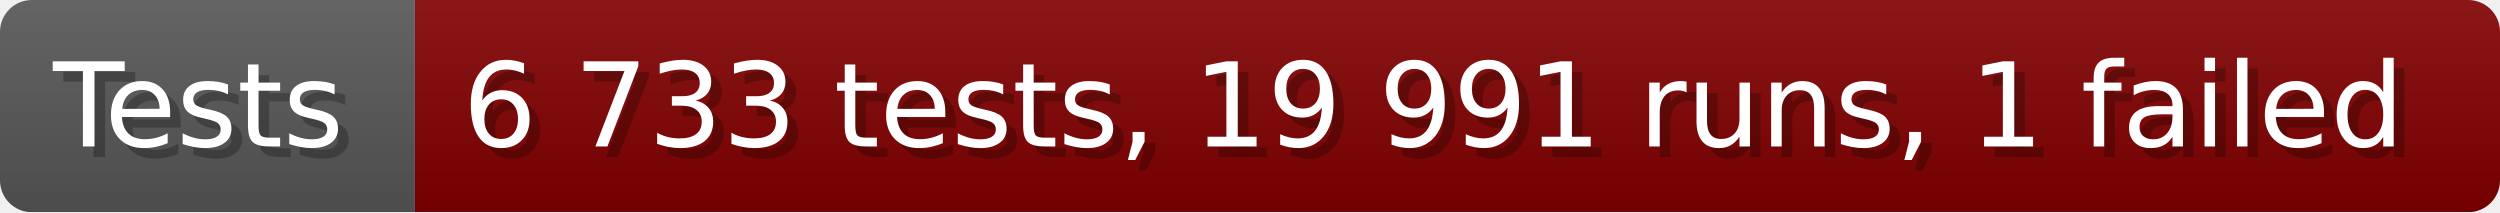
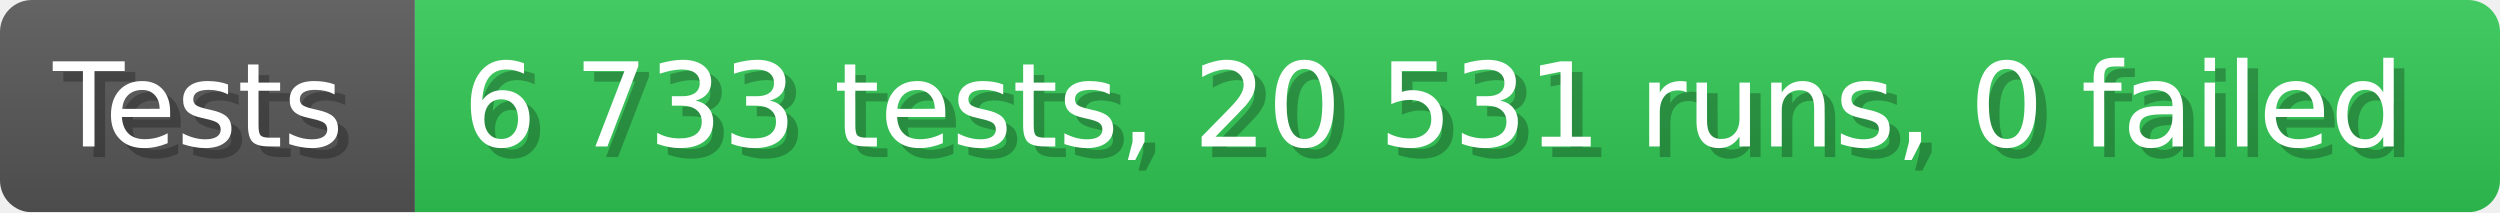
- <svg xmlns="http://www.w3.org/2000/svg" width="235.6" height="20" viewBox="0 0 2356 200" role="img" aria-label="Tests: 6 733 tests, 19 991 runs, 1 failed">
+ <svg xmlns="http://www.w3.org/2000/svg" width="235.6" height="20" viewBox="0 0 2356 200" role="img" aria-label="Tests: 6 733 tests, 20 531 runs, 0 failed">
  <linearGradient id="a" x2="0" y2="100%">
    <stop offset="0" stop-opacity=".1" stop-color="#EEE" />
    <stop offset="1" stop-opacity=".1" />
  </linearGradient>
  <mask id="m">
    <rect width="2356" height="200" rx="30" fill="#FFF" />
  </mask>
  <g mask="url(#m)">
    <rect width="391" height="200" fill="#555" />
-     <rect width="1965" height="200" fill="#800000" x="391" />
+     <rect width="1965" height="200" fill="#31c653" x="391" />
    <rect width="2356" height="200" fill="url(#a)" />
  </g>
  <g aria-hidden="true" fill="#fff" text-anchor="start" font-family="Verdana,DejaVu Sans,sans-serif" font-size="110">
    <text x="60" y="148" textLength="291" fill="#000" opacity="0.25">Tests</text>
    <text x="50" y="138" textLength="291">Tests</text>
-     <text x="446" y="148" textLength="1865" fill="#000" opacity="0.25">6 733 tests, 19 991 runs, 1 failed</text>
-     <text x="436" y="138" textLength="1865">6 733 tests, 19 991 runs, 1 failed</text>
+     <text x="446" y="148" textLength="1865" fill="#000" opacity="0.25">6 733 tests, 20 531 runs, 0 failed</text>
+     <text x="436" y="138" textLength="1865">6 733 tests, 20 531 runs, 0 failed</text>
  </g>
</svg>
